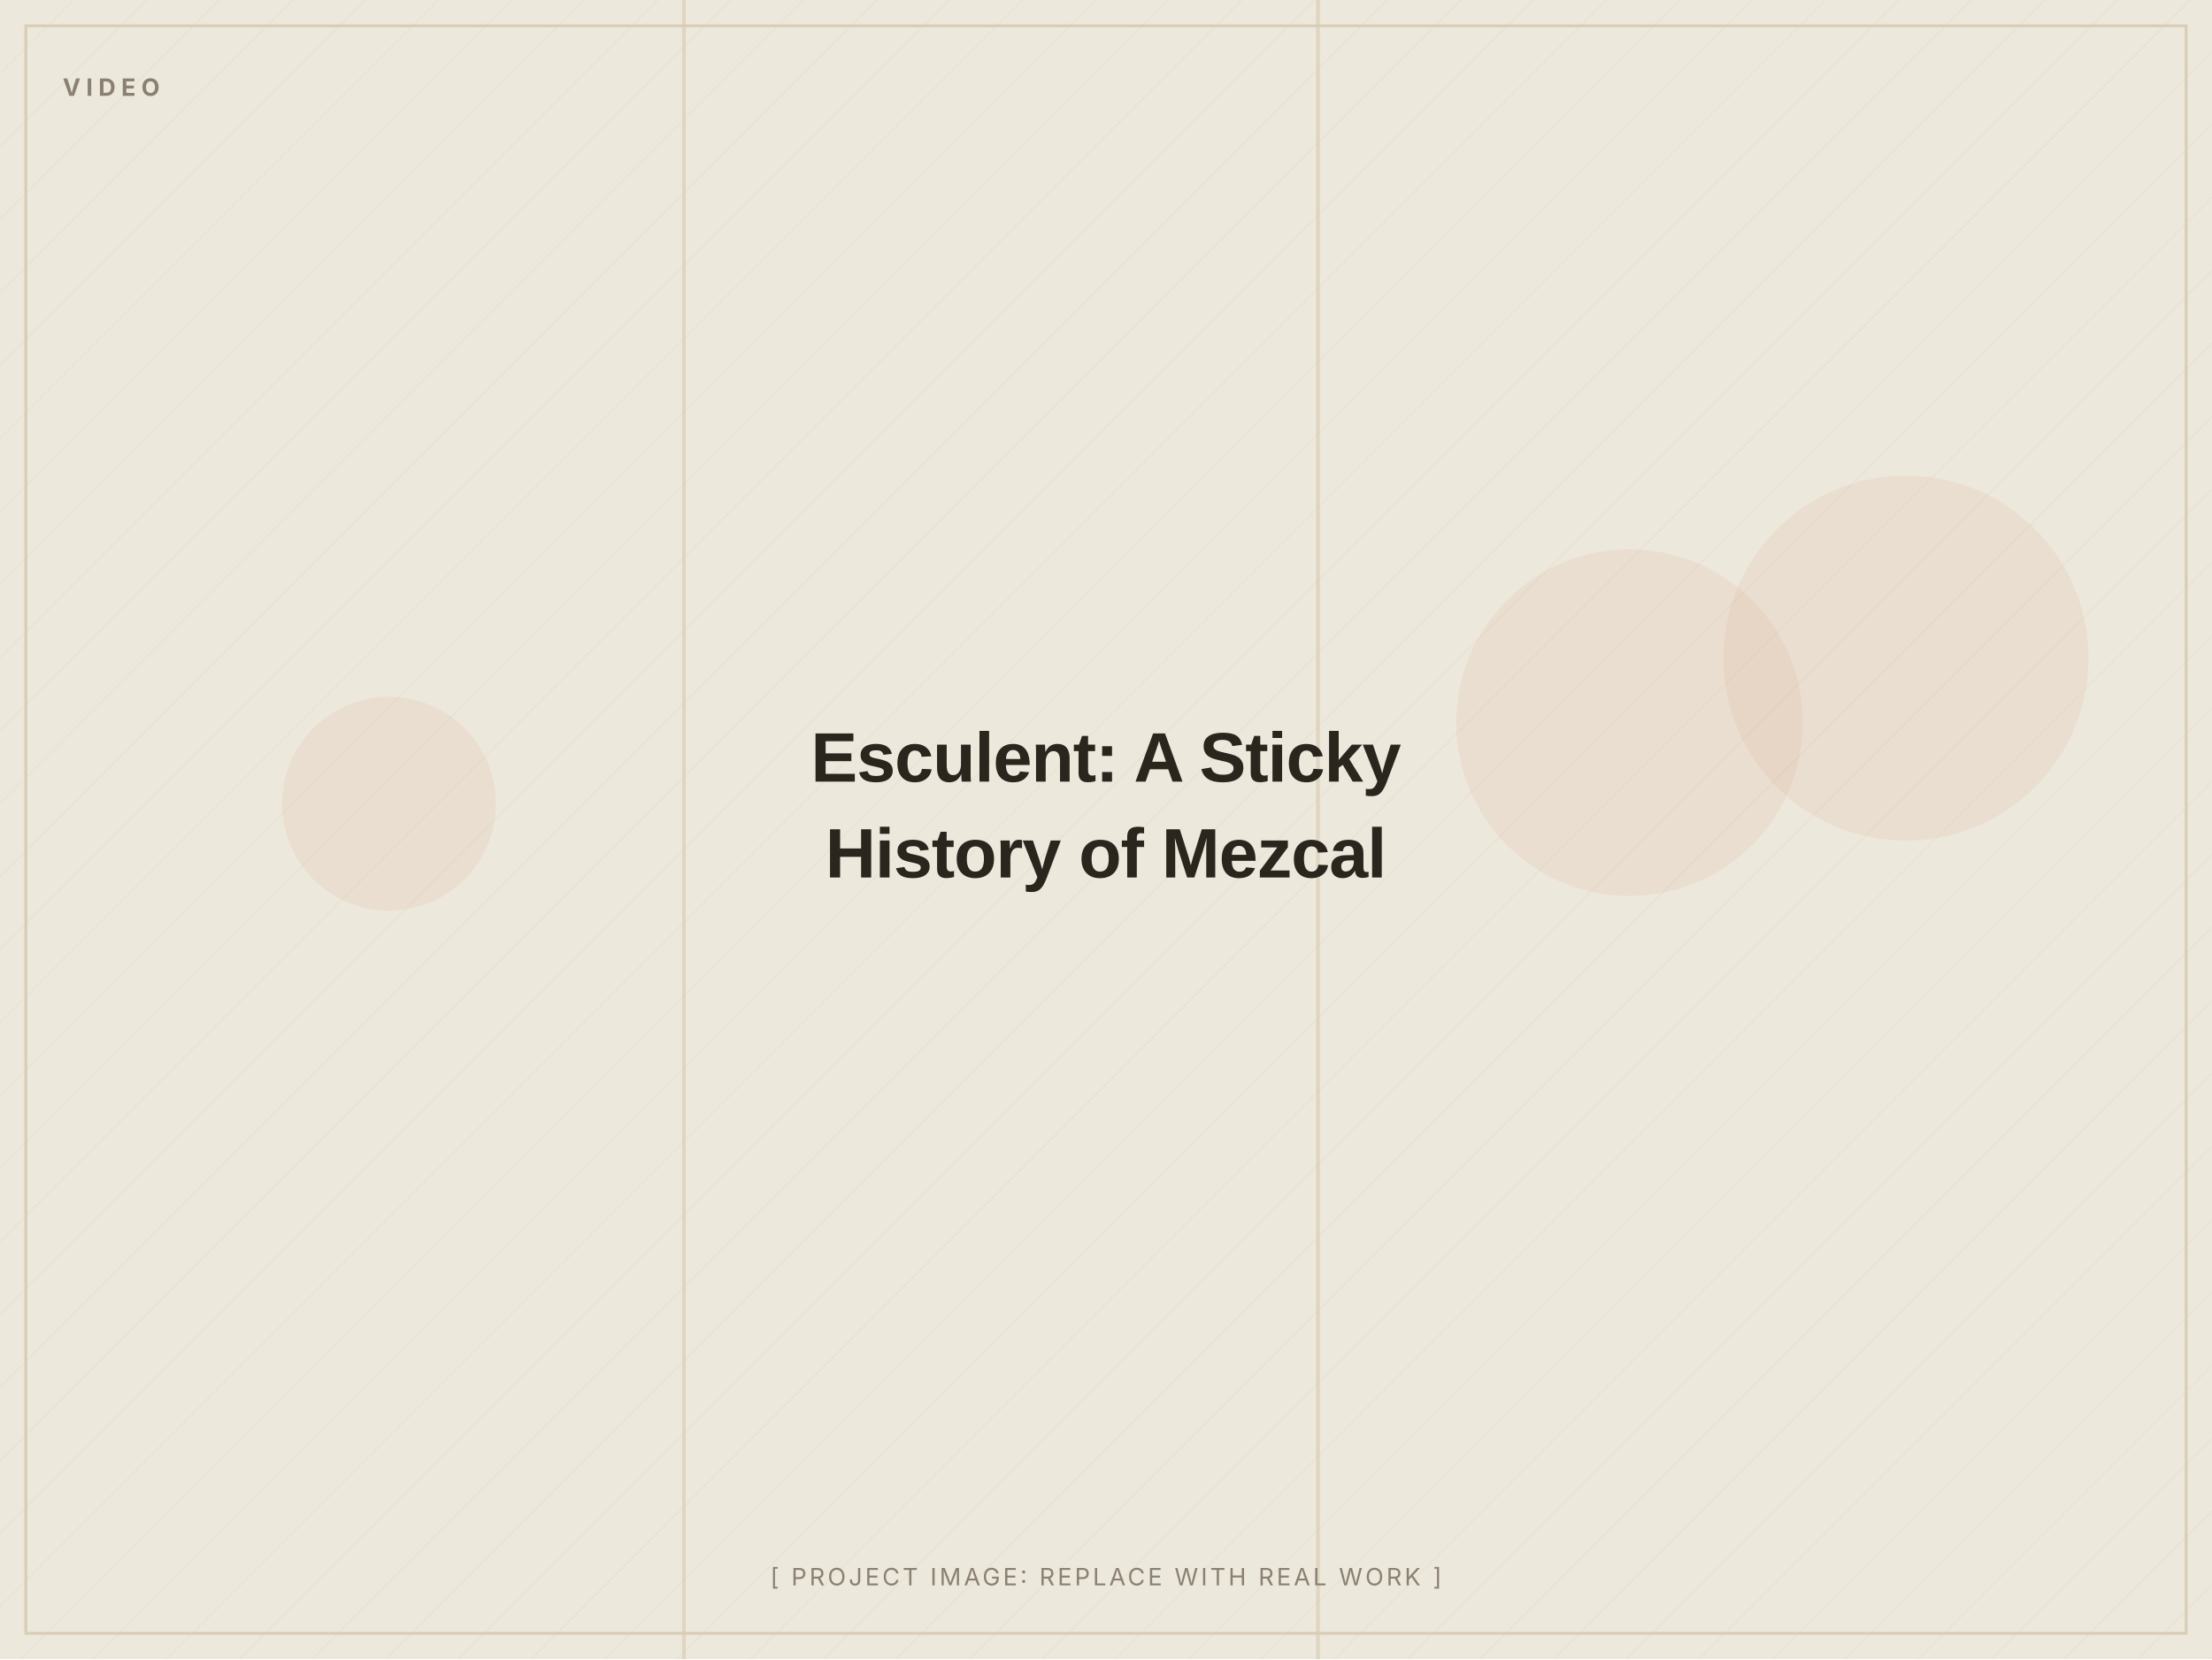
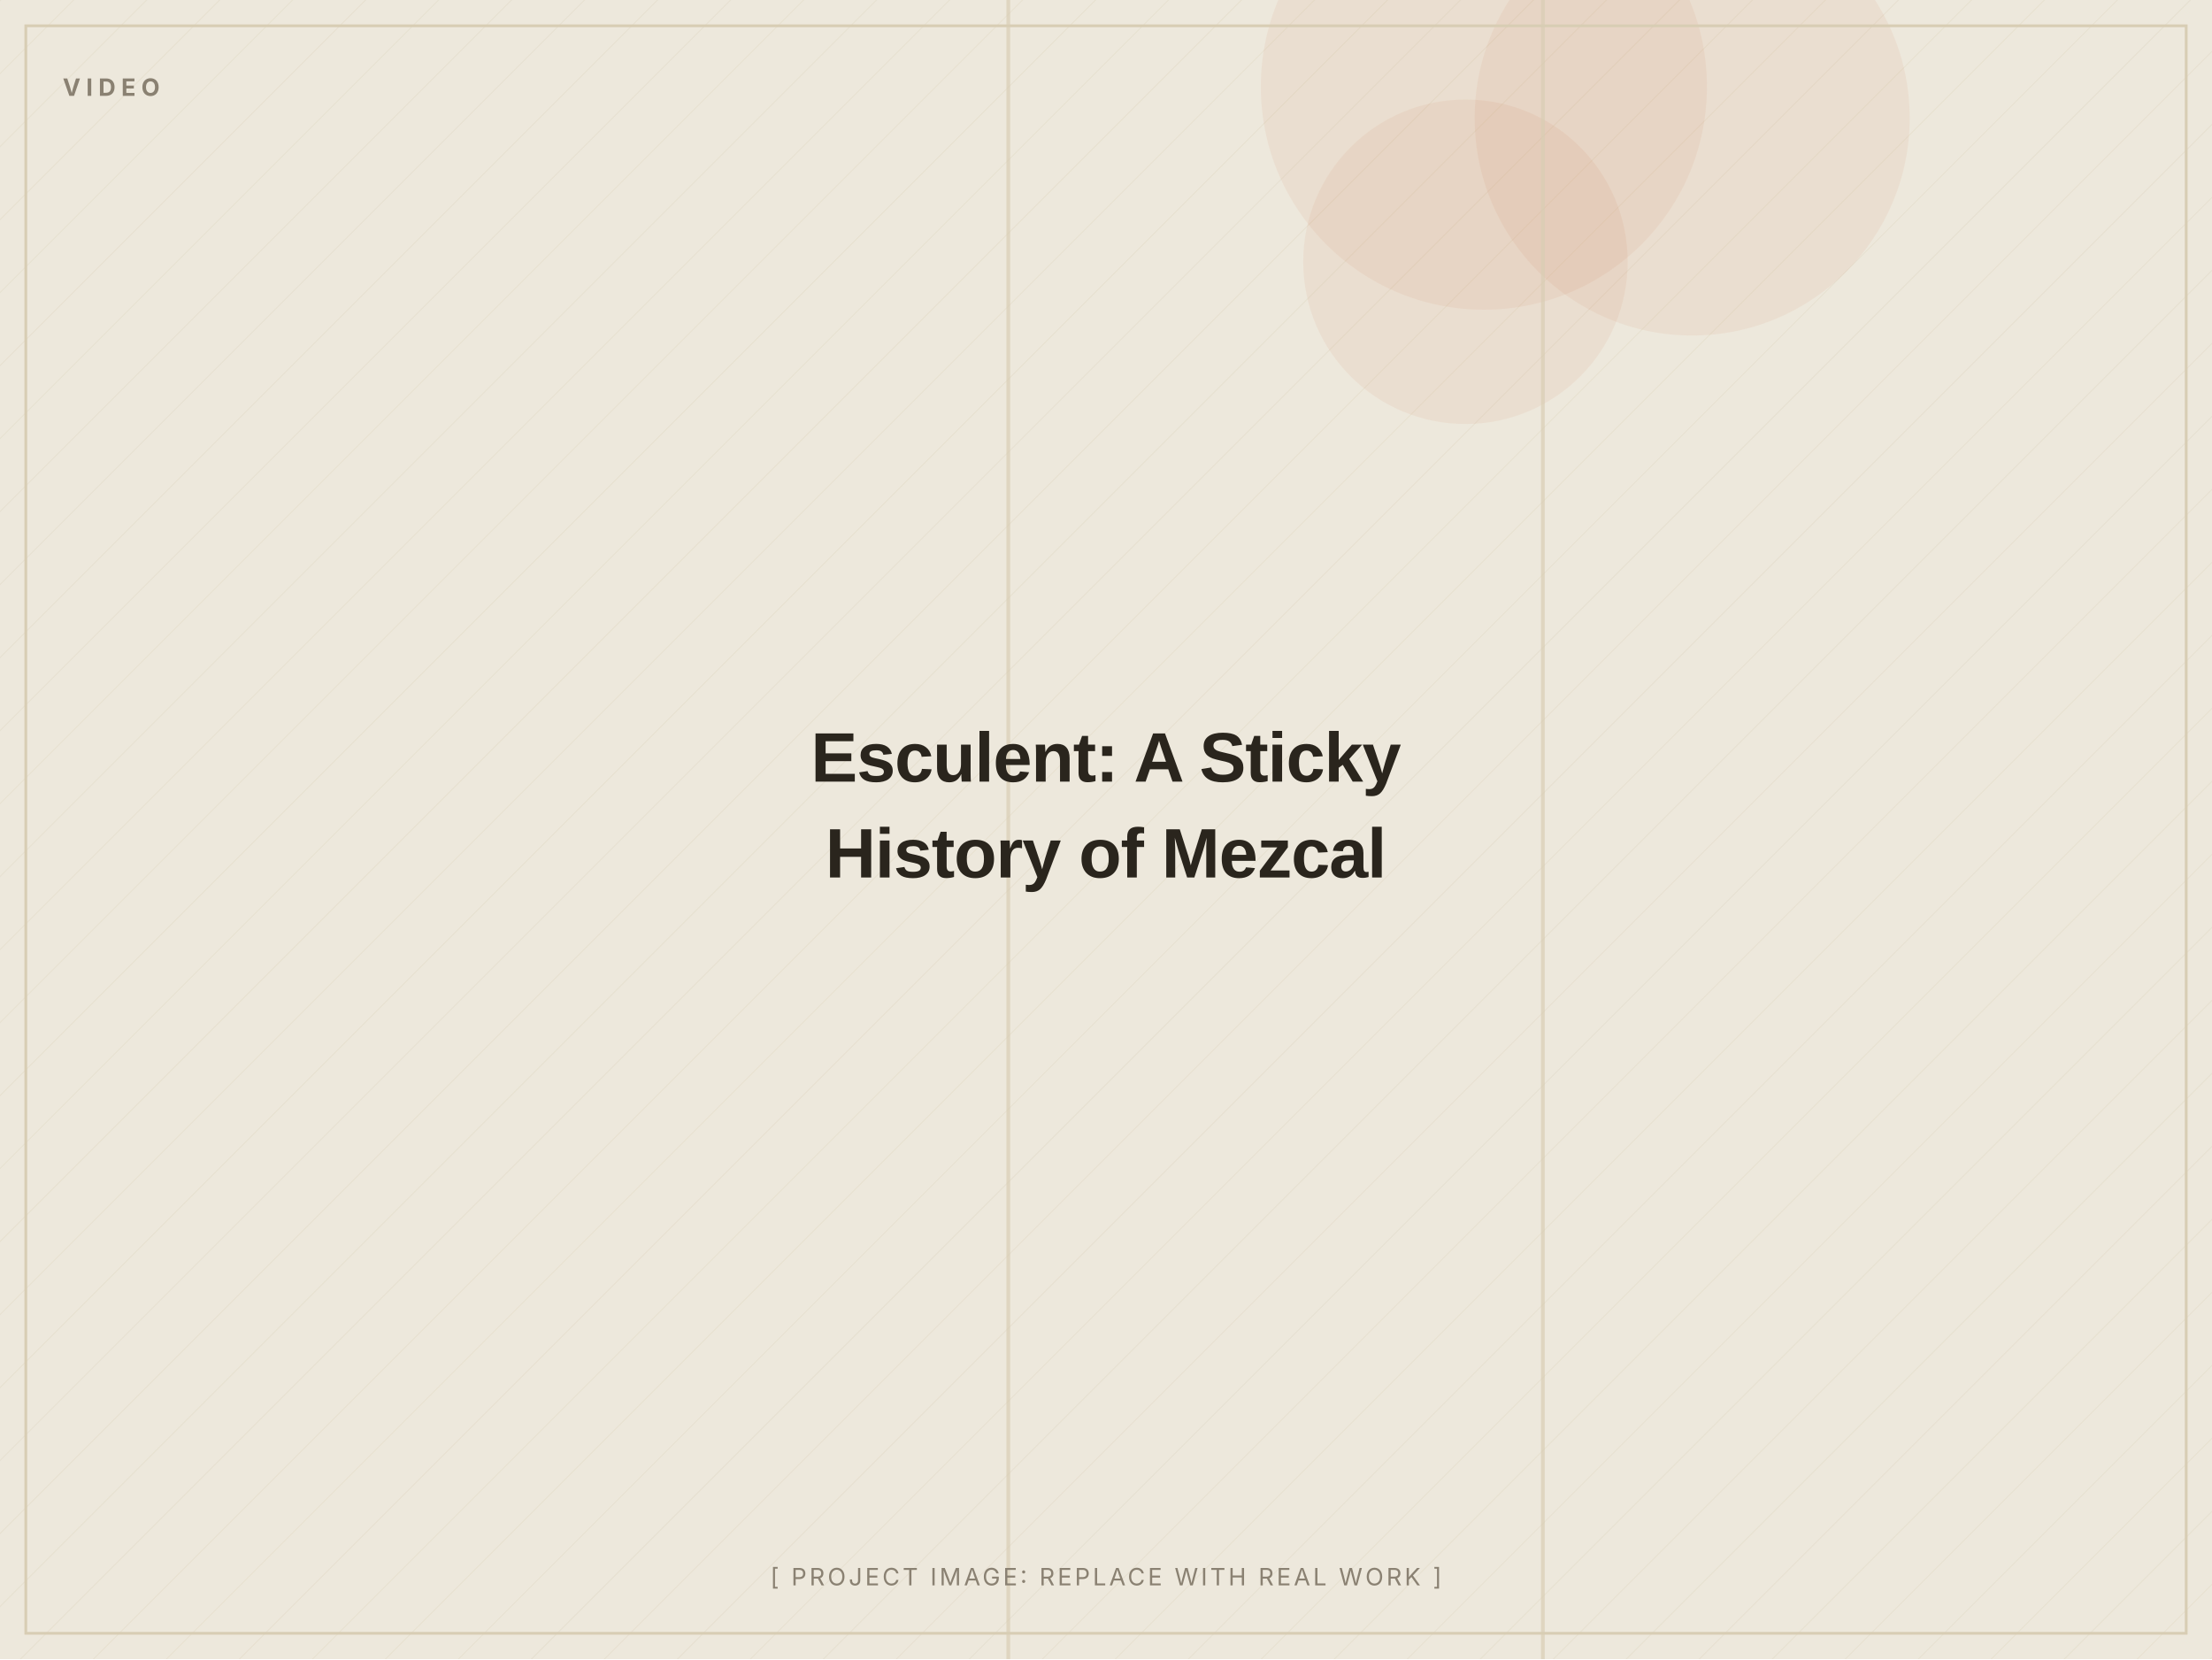
<svg xmlns="http://www.w3.org/2000/svg" width="1200" height="900" viewBox="0 0 1200 900" role="img" aria-label="Esculent: A Sticky History of Mezcal (placeholder image)">
  <defs>
    <pattern id="d" width="28" height="28" patternUnits="userSpaceOnUse" patternTransform="rotate(45)">
      <line x1="0" y1="0" x2="0" y2="28" stroke="#D8CDB4" stroke-width="1" opacity="0.5" />
    </pattern>
  </defs>
  <rect width="1200" height="900" fill="#EDE8DC" />
  <rect width="1200" height="900" fill="url(#d)" opacity="0.55" />
-   <circle cx="211" cy="436" r="58" fill="#C2410C" opacity="0.06" />
-   <circle cx="884" cy="392" r="94" fill="#C2410C" opacity="0.06" />
-   <circle cx="1034" cy="357" r="99" fill="#C2410C" opacity="0.06" />
-   <rect x="370" y="0" width="2" height="900" fill="#D8CDB4" opacity="0.7" />
-   <rect x="714" y="0" width="2" height="900" fill="#D8CDB4" opacity="0.7" />
+   <circle cx="918" cy="64" r="118" fill="#C2410C" opacity="0.06" />
+   <circle cx="795" cy="142" r="88" fill="#C2410C" opacity="0.06" />
+   <circle cx="805" cy="47" r="121" fill="#C2410C" opacity="0.06" />
+   <rect x="546" y="0" width="2" height="900" fill="#D8CDB4" opacity="0.7" />
+   <rect x="836" y="0" width="2" height="900" fill="#D8CDB4" opacity="0.7" />
  <rect x="14" y="14" width="1172" height="872" fill="none" stroke="#D8CDB4" stroke-width="1.5" />
  <text x="34" y="52" font-family="Inter, Arial, sans-serif" font-weight="700" font-size="13" letter-spacing="3" fill="#8A8172">VIDEO</text>
  <text x="600.0" y="424.0" text-anchor="middle" font-family="Archivo, Arial, sans-serif" font-weight="800" font-size="38" letter-spacing="-0.5" fill="#2A251D">Esculent: A Sticky</text>
  <text x="600.0" y="476.0" text-anchor="middle" font-family="Archivo, Arial, sans-serif" font-weight="800" font-size="38" letter-spacing="-0.5" fill="#2A251D">History of Mezcal</text>
  <text x="600.0" y="860" text-anchor="middle" font-family="Inter, Arial, sans-serif" font-size="13" letter-spacing="1.5" fill="#8A8172">[ PROJECT IMAGE: REPLACE WITH REAL WORK ]</text>
</svg>
